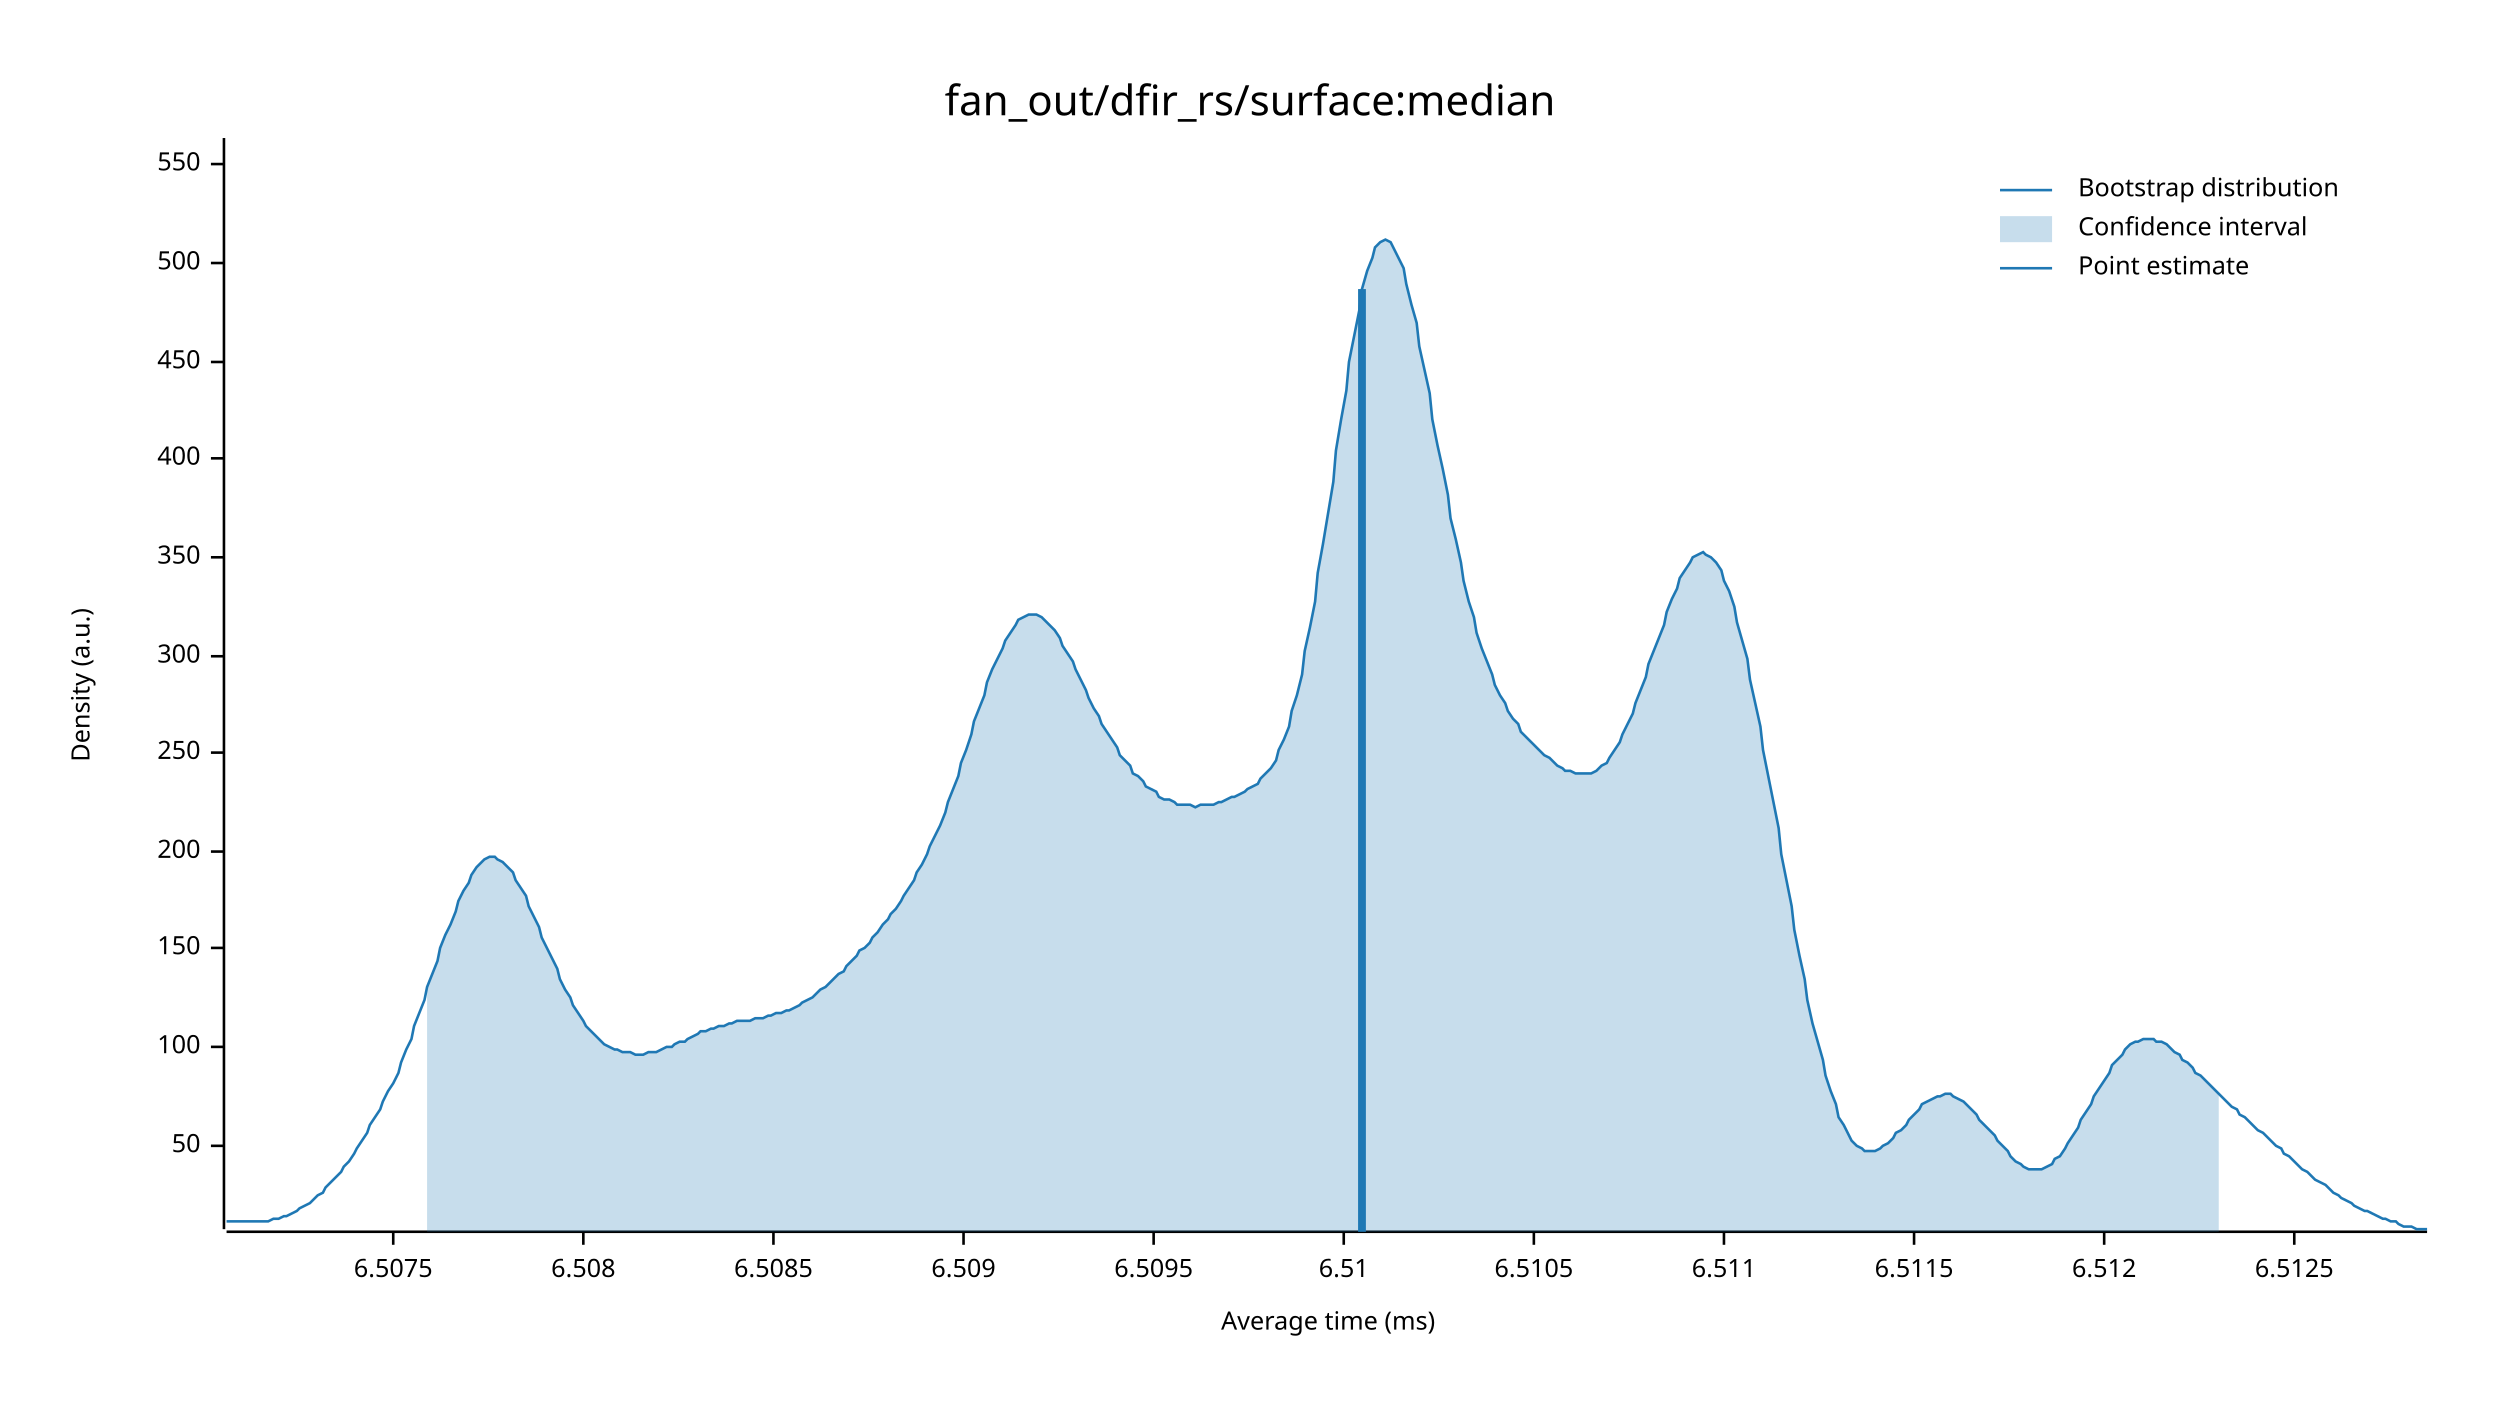
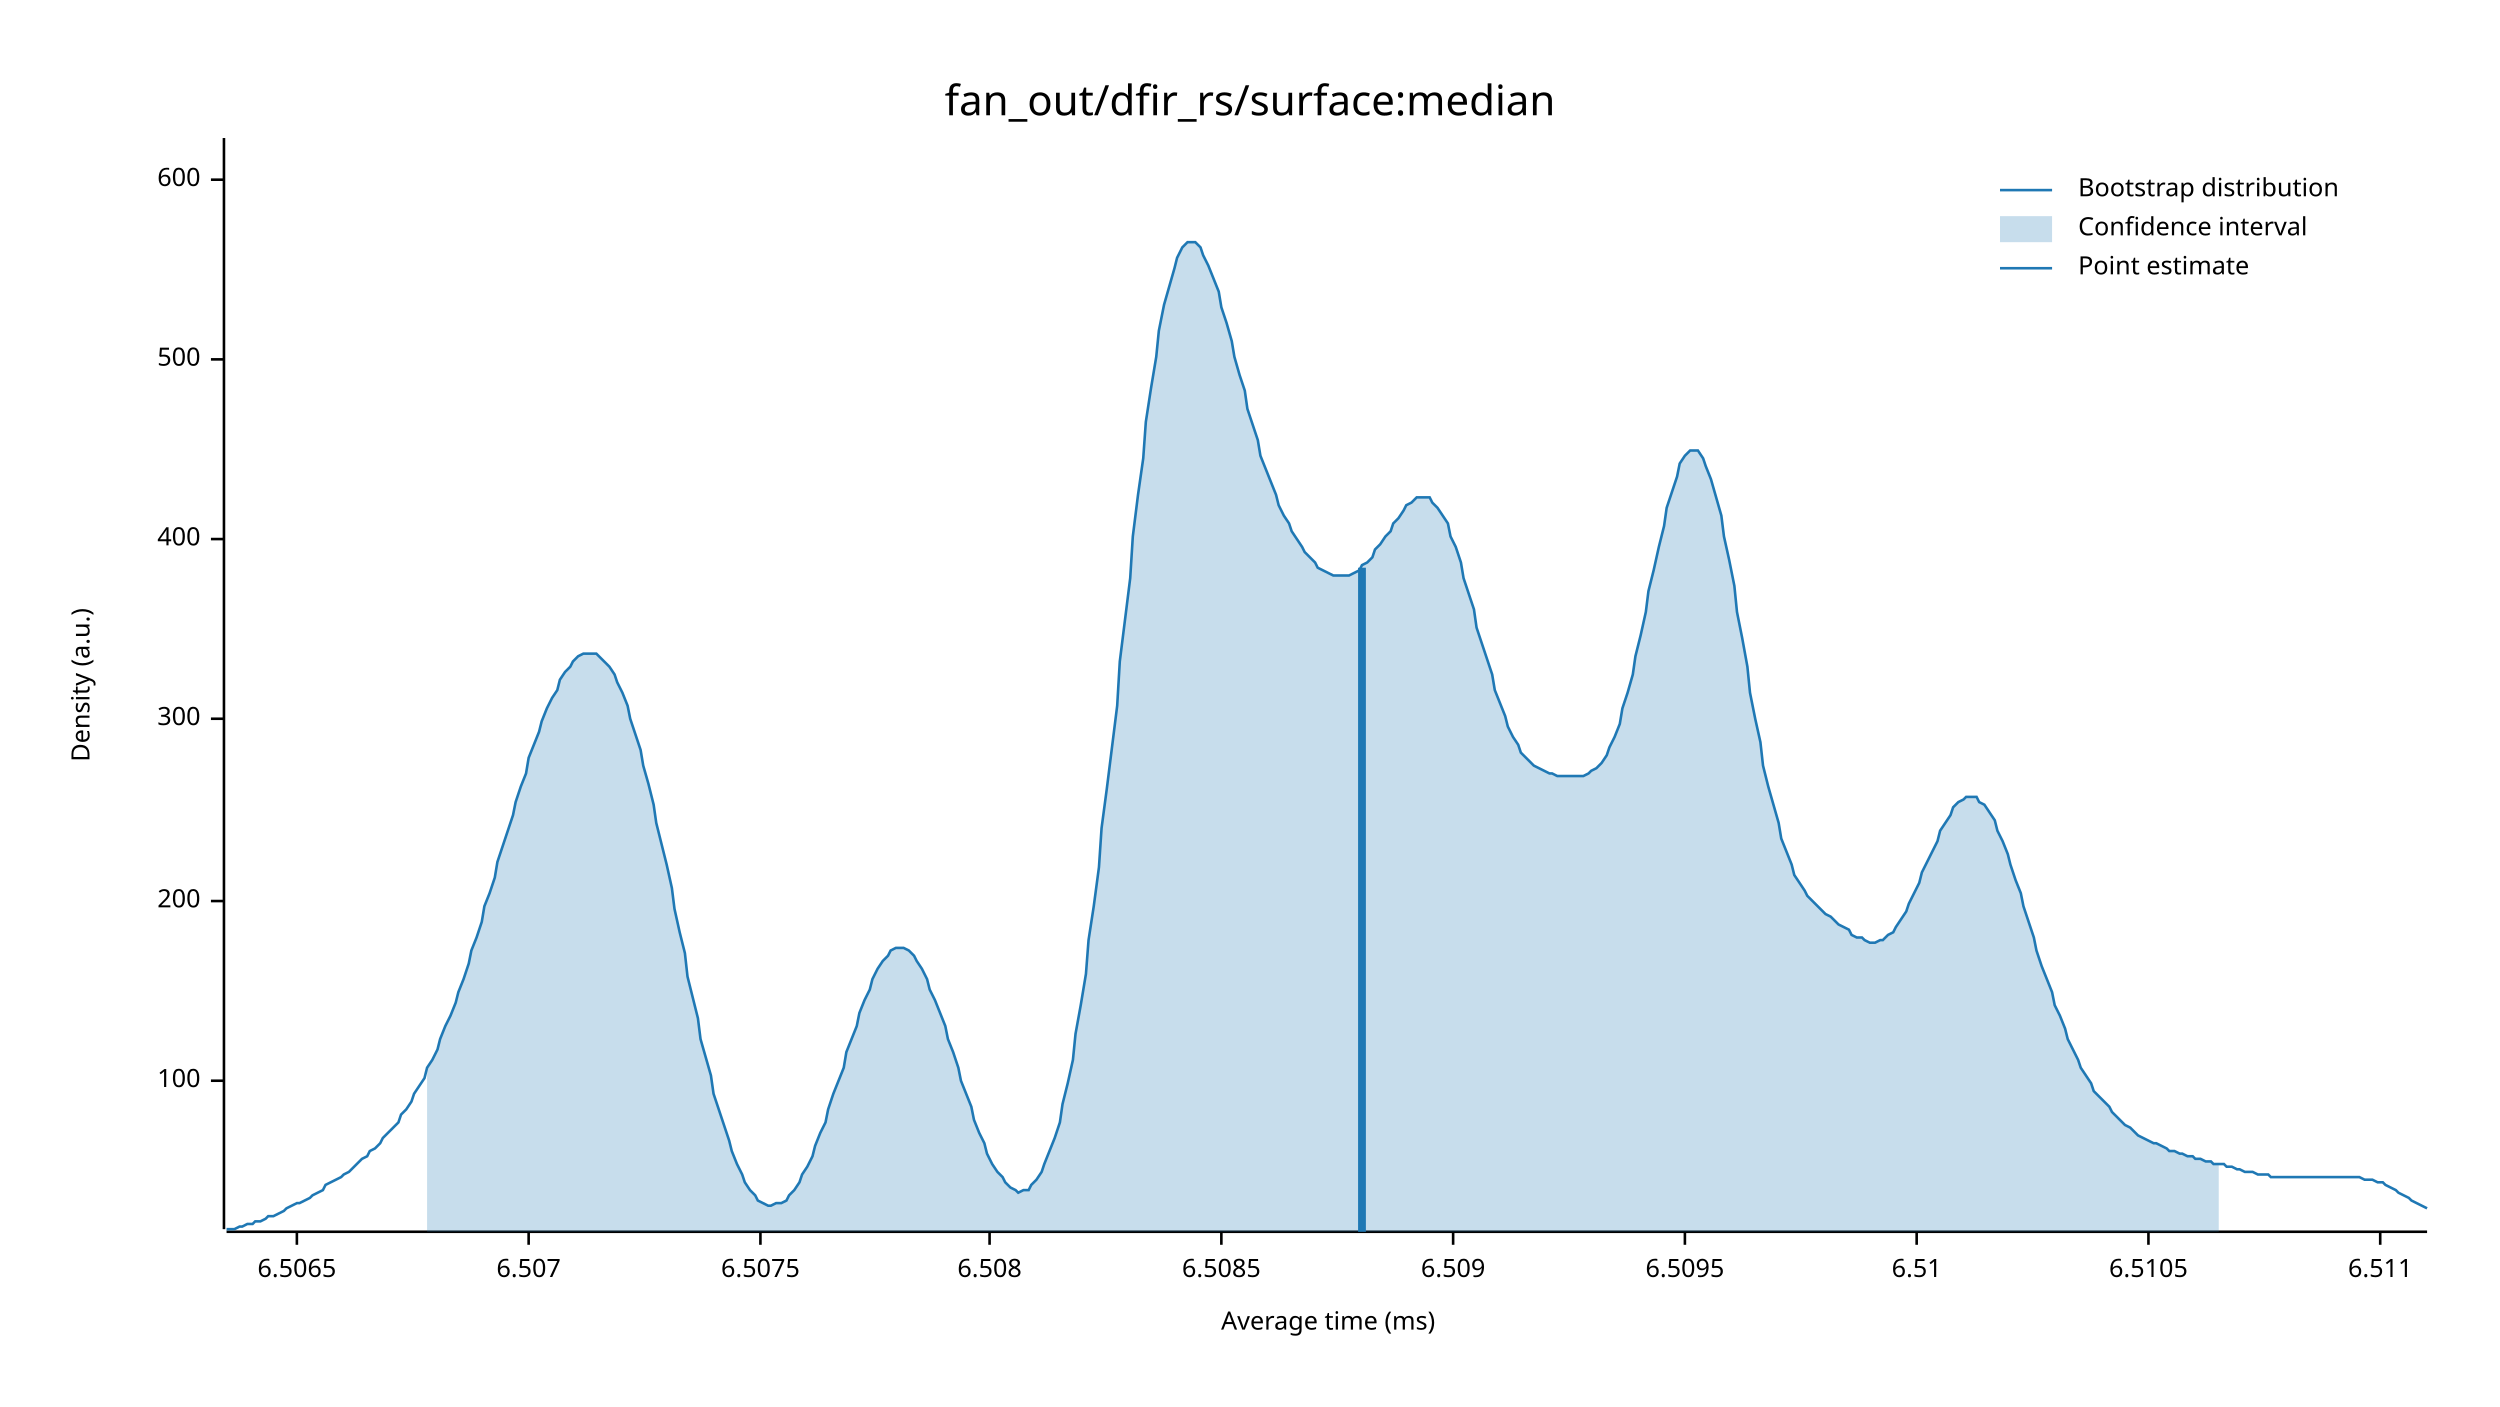
<svg xmlns="http://www.w3.org/2000/svg" width="960" height="540" viewBox="0 0 960 540">
  <text x="480" y="32" dy="0.76em" text-anchor="middle" font-family="sans-serif" font-size="16.129" opacity="1" fill="#000000">
fan_out/dfir_rs/surface:median
</text>
  <text x="27" y="263" dy="0.76em" text-anchor="middle" font-family="sans-serif" font-size="9.677" opacity="1" fill="#000000" transform="rotate(270, 27, 263)">
Density (a.u.)
</text>
  <text x="510" y="513" dy="-0.5ex" text-anchor="middle" font-family="sans-serif" font-size="9.677" opacity="1" fill="#000000">
Average time (ms)
</text>
  <polyline fill="none" opacity="1" stroke="#000000" stroke-width="1" points="86,53 86,472 " />
-   <text x="77" y="440" dy="0.5ex" text-anchor="end" font-family="sans-serif" font-size="9.677" opacity="1" fill="#000000">
- 50
- </text>
-   <polyline fill="none" opacity="1" stroke="#000000" stroke-width="1" points="81,440 86,440 " />
-   <text x="77" y="402" dy="0.5ex" text-anchor="end" font-family="sans-serif" font-size="9.677" opacity="1" fill="#000000">
+   <text x="77" y="415" dy="0.5ex" text-anchor="end" font-family="sans-serif" font-size="9.677" opacity="1" fill="#000000">
100
</text>
-   <polyline fill="none" opacity="1" stroke="#000000" stroke-width="1" points="81,402 86,402 " />
-   <text x="77" y="364" dy="0.5ex" text-anchor="end" font-family="sans-serif" font-size="9.677" opacity="1" fill="#000000">
- 150
- </text>
-   <polyline fill="none" opacity="1" stroke="#000000" stroke-width="1" points="81,364 86,364 " />
-   <text x="77" y="327" dy="0.5ex" text-anchor="end" font-family="sans-serif" font-size="9.677" opacity="1" fill="#000000">
+   <polyline fill="none" opacity="1" stroke="#000000" stroke-width="1" points="81,415 86,415 " />
+   <text x="77" y="346" dy="0.5ex" text-anchor="end" font-family="sans-serif" font-size="9.677" opacity="1" fill="#000000">
200
</text>
-   <polyline fill="none" opacity="1" stroke="#000000" stroke-width="1" points="81,327 86,327 " />
-   <text x="77" y="289" dy="0.5ex" text-anchor="end" font-family="sans-serif" font-size="9.677" opacity="1" fill="#000000">
- 250
- </text>
-   <polyline fill="none" opacity="1" stroke="#000000" stroke-width="1" points="81,289 86,289 " />
-   <text x="77" y="252" dy="0.5ex" text-anchor="end" font-family="sans-serif" font-size="9.677" opacity="1" fill="#000000">
+   <polyline fill="none" opacity="1" stroke="#000000" stroke-width="1" points="81,346 86,346 " />
+   <text x="77" y="276" dy="0.5ex" text-anchor="end" font-family="sans-serif" font-size="9.677" opacity="1" fill="#000000">
300
</text>
-   <polyline fill="none" opacity="1" stroke="#000000" stroke-width="1" points="81,252 86,252 " />
-   <text x="77" y="214" dy="0.5ex" text-anchor="end" font-family="sans-serif" font-size="9.677" opacity="1" fill="#000000">
- 350
- </text>
-   <polyline fill="none" opacity="1" stroke="#000000" stroke-width="1" points="81,214 86,214 " />
-   <text x="77" y="176" dy="0.5ex" text-anchor="end" font-family="sans-serif" font-size="9.677" opacity="1" fill="#000000">
+   <polyline fill="none" opacity="1" stroke="#000000" stroke-width="1" points="81,276 86,276 " />
+   <text x="77" y="207" dy="0.5ex" text-anchor="end" font-family="sans-serif" font-size="9.677" opacity="1" fill="#000000">
400
</text>
-   <polyline fill="none" opacity="1" stroke="#000000" stroke-width="1" points="81,176 86,176 " />
-   <text x="77" y="139" dy="0.5ex" text-anchor="end" font-family="sans-serif" font-size="9.677" opacity="1" fill="#000000">
- 450
- </text>
-   <polyline fill="none" opacity="1" stroke="#000000" stroke-width="1" points="81,139 86,139 " />
-   <text x="77" y="101" dy="0.5ex" text-anchor="end" font-family="sans-serif" font-size="9.677" opacity="1" fill="#000000">
+   <polyline fill="none" opacity="1" stroke="#000000" stroke-width="1" points="81,207 86,207 " />
+   <text x="77" y="138" dy="0.5ex" text-anchor="end" font-family="sans-serif" font-size="9.677" opacity="1" fill="#000000">
500
</text>
-   <polyline fill="none" opacity="1" stroke="#000000" stroke-width="1" points="81,101 86,101 " />
-   <text x="77" y="63" dy="0.5ex" text-anchor="end" font-family="sans-serif" font-size="9.677" opacity="1" fill="#000000">
- 550
+   <polyline fill="none" opacity="1" stroke="#000000" stroke-width="1" points="81,138 86,138 " />
+   <text x="77" y="69" dy="0.5ex" text-anchor="end" font-family="sans-serif" font-size="9.677" opacity="1" fill="#000000">
+ 600
</text>
-   <polyline fill="none" opacity="1" stroke="#000000" stroke-width="1" points="81,63 86,63 " />
+   <polyline fill="none" opacity="1" stroke="#000000" stroke-width="1" points="81,69 86,69 " />
  <polyline fill="none" opacity="1" stroke="#000000" stroke-width="1" points="87,473 932,473 " />
-   <text x="151" y="483" dy="0.76em" text-anchor="middle" font-family="sans-serif" font-size="9.677" opacity="1" fill="#000000">
+   <text x="114" y="483" dy="0.76em" text-anchor="middle" font-family="sans-serif" font-size="9.677" opacity="1" fill="#000000">
+ 6.5065
+ </text>
+   <polyline fill="none" opacity="1" stroke="#000000" stroke-width="1" points="114,473 114,478 " />
+   <text x="203" y="483" dy="0.76em" text-anchor="middle" font-family="sans-serif" font-size="9.677" opacity="1" fill="#000000">
+ 6.507
+ </text>
+   <polyline fill="none" opacity="1" stroke="#000000" stroke-width="1" points="203,473 203,478 " />
+   <text x="292" y="483" dy="0.76em" text-anchor="middle" font-family="sans-serif" font-size="9.677" opacity="1" fill="#000000">
6.5075
</text>
-   <polyline fill="none" opacity="1" stroke="#000000" stroke-width="1" points="151,473 151,478 " />
-   <text x="224" y="483" dy="0.76em" text-anchor="middle" font-family="sans-serif" font-size="9.677" opacity="1" fill="#000000">
+   <polyline fill="none" opacity="1" stroke="#000000" stroke-width="1" points="292,473 292,478 " />
+   <text x="380" y="483" dy="0.76em" text-anchor="middle" font-family="sans-serif" font-size="9.677" opacity="1" fill="#000000">
6.508
</text>
-   <polyline fill="none" opacity="1" stroke="#000000" stroke-width="1" points="224,473 224,478 " />
-   <text x="297" y="483" dy="0.76em" text-anchor="middle" font-family="sans-serif" font-size="9.677" opacity="1" fill="#000000">
+   <polyline fill="none" opacity="1" stroke="#000000" stroke-width="1" points="380,473 380,478 " />
+   <text x="469" y="483" dy="0.76em" text-anchor="middle" font-family="sans-serif" font-size="9.677" opacity="1" fill="#000000">
6.5085
</text>
-   <polyline fill="none" opacity="1" stroke="#000000" stroke-width="1" points="297,473 297,478 " />
-   <text x="370" y="483" dy="0.76em" text-anchor="middle" font-family="sans-serif" font-size="9.677" opacity="1" fill="#000000">
+   <polyline fill="none" opacity="1" stroke="#000000" stroke-width="1" points="469,473 469,478 " />
+   <text x="558" y="483" dy="0.76em" text-anchor="middle" font-family="sans-serif" font-size="9.677" opacity="1" fill="#000000">
6.509
</text>
-   <polyline fill="none" opacity="1" stroke="#000000" stroke-width="1" points="370,473 370,478 " />
-   <text x="443" y="483" dy="0.76em" text-anchor="middle" font-family="sans-serif" font-size="9.677" opacity="1" fill="#000000">
+   <polyline fill="none" opacity="1" stroke="#000000" stroke-width="1" points="558,473 558,478 " />
+   <text x="647" y="483" dy="0.76em" text-anchor="middle" font-family="sans-serif" font-size="9.677" opacity="1" fill="#000000">
6.5095
</text>
-   <polyline fill="none" opacity="1" stroke="#000000" stroke-width="1" points="443,473 443,478 " />
-   <text x="516" y="483" dy="0.76em" text-anchor="middle" font-family="sans-serif" font-size="9.677" opacity="1" fill="#000000">
+   <polyline fill="none" opacity="1" stroke="#000000" stroke-width="1" points="647,473 647,478 " />
+   <text x="736" y="483" dy="0.76em" text-anchor="middle" font-family="sans-serif" font-size="9.677" opacity="1" fill="#000000">
6.51
</text>
-   <polyline fill="none" opacity="1" stroke="#000000" stroke-width="1" points="516,473 516,478 " />
-   <text x="589" y="483" dy="0.76em" text-anchor="middle" font-family="sans-serif" font-size="9.677" opacity="1" fill="#000000">
+   <polyline fill="none" opacity="1" stroke="#000000" stroke-width="1" points="736,473 736,478 " />
+   <text x="825" y="483" dy="0.76em" text-anchor="middle" font-family="sans-serif" font-size="9.677" opacity="1" fill="#000000">
6.5105
</text>
-   <polyline fill="none" opacity="1" stroke="#000000" stroke-width="1" points="589,473 589,478 " />
-   <text x="662" y="483" dy="0.76em" text-anchor="middle" font-family="sans-serif" font-size="9.677" opacity="1" fill="#000000">
+   <polyline fill="none" opacity="1" stroke="#000000" stroke-width="1" points="825,473 825,478 " />
+   <text x="914" y="483" dy="0.76em" text-anchor="middle" font-family="sans-serif" font-size="9.677" opacity="1" fill="#000000">
6.511
</text>
-   <polyline fill="none" opacity="1" stroke="#000000" stroke-width="1" points="662,473 662,478 " />
-   <text x="735" y="483" dy="0.76em" text-anchor="middle" font-family="sans-serif" font-size="9.677" opacity="1" fill="#000000">
- 6.5115
- </text>
-   <polyline fill="none" opacity="1" stroke="#000000" stroke-width="1" points="735,473 735,478 " />
-   <text x="808" y="483" dy="0.76em" text-anchor="middle" font-family="sans-serif" font-size="9.677" opacity="1" fill="#000000">
- 6.512
- </text>
-   <polyline fill="none" opacity="1" stroke="#000000" stroke-width="1" points="808,473 808,478 " />
-   <text x="881" y="483" dy="0.76em" text-anchor="middle" font-family="sans-serif" font-size="9.677" opacity="1" fill="#000000">
- 6.5125
- </text>
-   <polyline fill="none" opacity="1" stroke="#000000" stroke-width="1" points="881,473 881,478 " />
-   <polyline fill="none" opacity="1" stroke="#1F78B4" stroke-width="1" points="87,469 88,469 90,469 92,469 93,469 95,469 97,469 98,469 100,469 102,469 103,469 105,468 107,468 109,467 110,467 112,466 114,465 115,464 117,463 119,462 120,461 122,459 124,458 125,456 127,454 129,452 131,450 132,448 134,446 136,443 137,441 139,438 141,435 142,432 144,429 146,426 147,423 149,419 151,416 153,412 154,408 156,403 158,399 159,394 161,389 163,384 164,379 166,374 168,369 169,364 171,359 173,355 175,350 176,346 178,342 180,339 181,336 183,333 185,331 186,330 188,329 190,329 191,330 193,331 195,333 197,335 198,338 200,341 202,344 203,348 205,352 207,356 208,360 210,364 212,368 214,372 215,376 217,380 219,383 220,386 222,389 224,392 225,394 227,396 229,398 230,399 232,401 234,402 236,403 237,403 239,404 241,404 242,404 244,405 246,405 247,405 249,404 251,404 252,404 254,403 256,402 258,402 259,401 261,400 263,400 264,399 266,398 268,397 269,396 271,396 273,395 274,395 276,394 278,394 280,393 281,393 283,392 285,392 286,392 288,392 290,391 291,391 293,391 295,390 296,390 298,389 300,389 302,388 303,388 305,387 307,386 308,385 310,384 312,383 313,382 315,380 317,379 318,378 320,376 322,374 324,373 325,371 327,369 329,367 330,365 332,364 334,362 335,360 337,358 339,355 341,353 342,351 344,349 346,346 347,344 349,341 351,338 352,335 354,332 356,328 357,325 359,321 361,317 363,312 364,308 366,303 368,298 369,293 371,288 373,282 374,277 376,272 378,267 379,262 381,257 383,253 385,249 386,246 388,243 390,240 391,238 393,237 395,236 396,236 398,236 400,237 401,238 403,240 405,242 407,245 408,248 410,251 412,254 413,257 415,261 417,265 418,268 420,272 422,275 423,278 425,281 427,284 429,287 430,290 432,292 434,294 435,297 437,298 439,300 440,302 442,303 444,304 445,306 447,307 449,307 451,308 452,309 454,309 456,309 457,309 459,310 461,309 462,309 464,309 466,309 468,308 469,308 471,307 473,306 474,306 476,305 478,304 479,303 481,302 483,301 484,299 486,297 488,295 490,292 491,288 493,284 495,279 496,273 498,267 500,259 501,250 503,241 505,231 506,220 508,209 510,197 512,185 513,173 515,161 517,150 518,139 520,129 522,119 523,111 525,104 527,99 528,95 530,93 532,92 534,93 535,95 537,99 539,103 540,109 542,117 544,124 545,133 547,142 549,151 550,161 552,171 554,180 556,190 557,199 559,207 561,216 562,223 564,231 566,237 567,243 569,249 571,254 573,259 574,263 576,267 578,270 579,273 581,276 583,278 584,281 586,283 588,285 589,286 591,288 593,290 595,291 596,292 598,294 600,295 601,296 603,296 605,297 606,297 608,297 610,297 611,297 613,296 615,294 617,293 618,291 620,288 622,285 623,282 625,278 627,274 628,270 630,265 632,260 633,255 635,250 637,245 639,240 640,235 642,230 644,226 645,222 647,219 649,216 650,214 652,213 654,212 655,213 657,214 659,216 661,219 662,223 664,227 666,233 667,239 669,246 671,253 672,261 674,270 676,279 677,288 679,298 681,308 683,318 684,328 686,338 688,348 689,357 691,367 693,376 694,384 696,393 698,400 700,407 701,413 703,419 705,424 706,429 708,432 710,436 711,438 713,440 715,441 716,442 718,442 720,442 722,441 723,440 725,439 727,437 728,435 730,434 732,432 733,430 735,428 737,426 738,424 740,423 742,422 744,421 745,421 747,420 749,420 750,421 752,422 754,423 755,424 757,426 759,428 760,430 762,432 764,434 766,436 767,438 769,440 771,442 772,444 774,446 776,447 777,448 779,449 781,449 782,449 784,449 786,448 788,447 789,445 791,444 793,441 794,439 796,436 798,433 799,430 801,427 803,424 804,421 806,418 808,415 810,412 811,409 813,407 815,405 816,403 818,401 820,400 821,400 823,399 825,399 827,399 828,400 830,400 832,401 833,402 835,404 837,405 838,407 840,408 842,410 843,412 845,413 847,415 849,417 850,418 852,420 854,422 855,423 857,425 859,426 860,428 862,429 864,431 865,432 867,434 869,435 871,437 872,438 874,440 876,441 877,443 879,444 881,446 882,447 884,449 886,450 887,451 889,453 891,454 893,455 894,456 896,458 898,459 899,460 901,461 903,462 904,463 906,464 908,465 909,465 911,466 913,467 915,468 916,468 918,469 920,469 921,470 923,471 925,471 926,471 928,472 930,472 932,472 " />
-   <polygon opacity="0.25" fill="#1F78B4" points="164,379 166,374 168,369 169,364 171,359 173,355 175,350 176,346 178,342 180,339 181,336 183,333 185,331 186,330 188,329 190,329 191,330 193,331 195,333 197,335 198,338 200,341 202,344 203,348 205,352 207,356 208,360 210,364 212,368 214,372 215,376 217,380 219,383 220,386 222,389 224,392 225,394 227,396 229,398 230,399 232,401 234,402 236,403 237,403 239,404 241,404 242,404 244,405 246,405 247,405 249,404 251,404 252,404 254,403 256,402 258,402 259,401 261,400 263,400 264,399 266,398 268,397 269,396 271,396 273,395 274,395 276,394 278,394 280,393 281,393 283,392 285,392 286,392 288,392 290,391 291,391 293,391 295,390 296,390 298,389 300,389 302,388 303,388 305,387 307,386 308,385 310,384 312,383 313,382 315,380 317,379 318,378 320,376 322,374 324,373 325,371 327,369 329,367 330,365 332,364 334,362 335,360 337,358 339,355 341,353 342,351 344,349 346,346 347,344 349,341 351,338 352,335 354,332 356,328 357,325 359,321 361,317 363,312 364,308 366,303 368,298 369,293 371,288 373,282 374,277 376,272 378,267 379,262 381,257 383,253 385,249 386,246 388,243 390,240 391,238 393,237 395,236 396,236 398,236 400,237 401,238 403,240 405,242 407,245 408,248 410,251 412,254 413,257 415,261 417,265 418,268 420,272 422,275 423,278 425,281 427,284 429,287 430,290 432,292 434,294 435,297 437,298 439,300 440,302 442,303 444,304 445,306 447,307 449,307 451,308 452,309 454,309 456,309 457,309 459,310 461,309 462,309 464,309 466,309 468,308 469,308 471,307 473,306 474,306 476,305 478,304 479,303 481,302 483,301 484,299 486,297 488,295 490,292 491,288 493,284 495,279 496,273 498,267 500,259 501,250 503,241 505,231 506,220 508,209 510,197 512,185 513,173 515,161 517,150 518,139 520,129 522,119 523,111 525,104 527,99 528,95 530,93 532,92 534,93 535,95 537,99 539,103 540,109 542,117 544,124 545,133 547,142 549,151 550,161 552,171 554,180 556,190 557,199 559,207 561,216 562,223 564,231 566,237 567,243 569,249 571,254 573,259 574,263 576,267 578,270 579,273 581,276 583,278 584,281 586,283 588,285 589,286 591,288 593,290 595,291 596,292 598,294 600,295 601,296 603,296 605,297 606,297 608,297 610,297 611,297 613,296 615,294 617,293 618,291 620,288 622,285 623,282 625,278 627,274 628,270 630,265 632,260 633,255 635,250 637,245 639,240 640,235 642,230 644,226 645,222 647,219 649,216 650,214 652,213 654,212 655,213 657,214 659,216 661,219 662,223 664,227 666,233 667,239 669,246 671,253 672,261 674,270 676,279 677,288 679,298 681,308 683,318 684,328 686,338 688,348 689,357 691,367 693,376 694,384 696,393 698,400 700,407 701,413 703,419 705,424 706,429 708,432 710,436 711,438 713,440 715,441 716,442 718,442 720,442 722,441 723,440 725,439 727,437 728,435 730,434 732,432 733,430 735,428 737,426 738,424 740,423 742,422 744,421 745,421 747,420 749,420 750,421 752,422 754,423 755,424 757,426 759,428 760,430 762,432 764,434 766,436 767,438 769,440 771,442 772,444 774,446 776,447 777,448 779,449 781,449 782,449 784,449 786,448 788,447 789,445 791,444 793,441 794,439 796,436 798,433 799,430 801,427 803,424 804,421 806,418 808,415 810,412 811,409 813,407 815,405 816,403 818,401 820,400 821,400 823,399 825,399 827,399 828,400 830,400 832,401 833,402 835,404 837,405 838,407 840,408 842,410 843,412 845,413 847,415 849,417 850,418 852,420 852,473 164,473 " />
-   <polyline fill="none" opacity="1" stroke="#1F78B4" stroke-width="3" points="523,473 523,111 " />
+   <polyline fill="none" opacity="1" stroke="#000000" stroke-width="1" points="914,473 914,478 " />
+   <polyline fill="none" opacity="1" stroke="#1F78B4" stroke-width="1" points="87,472 88,472 90,472 92,471 93,471 95,470 97,470 98,469 100,469 102,468 103,467 105,467 107,466 109,465 110,464 112,463 114,462 115,462 117,461 119,460 120,459 122,458 124,457 125,455 127,454 129,453 131,452 132,451 134,450 136,448 137,447 139,445 141,444 142,442 144,441 146,439 147,437 149,435 151,433 153,431 154,428 156,426 158,423 159,420 161,417 163,414 164,410 166,407 168,403 169,399 171,394 173,390 175,385 176,381 178,376 180,370 181,365 183,360 185,354 186,348 188,343 190,337 191,331 193,325 195,319 197,313 198,308 200,302 202,297 203,291 205,286 207,281 208,277 210,272 212,268 214,265 215,261 217,258 219,256 220,254 222,252 224,251 225,251 227,251 229,251 230,252 232,254 234,256 236,259 237,262 239,266 241,271 242,276 244,282 246,288 247,294 249,301 251,309 252,316 254,324 256,332 258,341 259,349 261,358 263,366 264,375 266,383 268,391 269,399 271,406 273,413 274,420 276,426 278,432 280,438 281,442 283,447 285,451 286,454 288,457 290,459 291,461 293,462 295,463 296,463 298,462 300,462 302,461 303,459 305,457 307,454 308,451 310,448 312,444 313,440 315,435 317,431 318,426 320,420 322,415 324,410 325,404 327,399 329,394 330,389 332,384 334,380 335,376 337,372 339,369 341,367 342,365 344,364 346,364 347,364 349,365 351,367 352,369 354,372 356,376 357,380 359,384 361,389 363,394 364,399 366,404 368,410 369,415 371,420 373,425 374,430 376,435 378,439 379,443 381,447 383,450 385,452 386,454 388,456 390,457 391,458 393,457 395,457 396,455 398,453 400,450 401,447 403,442 405,437 407,431 408,424 410,416 412,407 413,397 415,386 417,374 418,361 420,348 422,333 423,318 425,303 427,287 429,271 430,254 432,238 434,222 435,206 437,190 439,176 440,162 442,149 444,137 445,127 447,117 449,110 451,103 452,99 454,95 456,93 457,93 459,93 461,95 462,98 464,102 466,107 468,112 469,118 471,124 473,131 474,137 476,144 478,150 479,157 481,163 483,169 484,175 486,180 488,185 490,190 491,194 493,198 495,201 496,204 498,207 500,210 501,212 503,214 505,216 506,218 508,219 510,220 512,221 513,221 515,221 517,221 518,221 520,220 522,219 523,217 525,216 527,214 528,211 530,209 532,206 534,204 535,201 537,199 539,196 540,194 542,193 544,191 545,191 547,191 549,191 550,193 552,195 554,198 556,201 557,206 559,210 561,216 562,222 564,228 566,234 567,241 569,247 571,253 573,259 574,265 576,270 578,275 579,279 581,283 583,286 584,289 586,291 588,293 589,294 591,295 593,296 595,297 596,297 598,298 600,298 601,298 603,298 605,298 606,298 608,298 610,297 611,296 613,295 615,293 617,290 618,287 620,283 622,278 623,272 625,266 627,259 628,252 630,244 632,235 633,227 635,219 637,210 639,202 640,195 642,189 644,183 645,178 647,175 649,173 650,173 652,173 654,176 655,179 657,184 659,191 661,198 662,206 664,215 666,225 667,235 669,245 671,256 672,266 674,276 676,285 677,294 679,302 681,309 683,316 684,322 686,327 688,332 689,336 691,339 693,342 694,344 696,346 698,348 700,350 701,351 703,352 705,354 706,355 708,356 710,357 711,359 713,360 715,360 716,361 718,362 720,362 722,361 723,361 725,359 727,358 728,356 730,353 732,350 733,347 735,343 737,339 738,335 740,331 742,327 744,323 745,319 747,316 749,313 750,310 752,308 754,307 755,306 757,306 759,306 760,308 762,309 764,312 766,315 767,319 769,323 771,328 772,332 774,338 776,343 777,348 779,354 781,360 782,365 784,371 786,376 788,381 789,386 791,390 793,395 794,399 796,403 798,407 799,410 801,413 803,416 804,419 806,421 808,423 810,425 811,427 813,429 815,431 816,432 818,433 820,435 821,436 823,437 825,438 827,439 828,439 830,440 832,441 833,442 835,442 837,443 838,443 840,444 842,444 843,445 845,445 847,446 849,446 850,447 852,447 854,447 855,448 857,448 859,449 860,449 862,450 864,450 865,450 867,451 869,451 871,451 872,452 874,452 876,452 877,452 879,452 881,452 882,452 884,452 886,452 887,452 889,452 891,452 893,452 894,452 896,452 898,452 899,452 901,452 903,452 904,452 906,452 908,453 909,453 911,453 913,454 915,454 916,455 918,456 920,457 921,458 923,459 925,460 926,461 928,462 930,463 932,464 " />
+   <polygon opacity="0.25" fill="#1F78B4" points="164,410 166,407 168,403 169,399 171,394 173,390 175,385 176,381 178,376 180,370 181,365 183,360 185,354 186,348 188,343 190,337 191,331 193,325 195,319 197,313 198,308 200,302 202,297 203,291 205,286 207,281 208,277 210,272 212,268 214,265 215,261 217,258 219,256 220,254 222,252 224,251 225,251 227,251 229,251 230,252 232,254 234,256 236,259 237,262 239,266 241,271 242,276 244,282 246,288 247,294 249,301 251,309 252,316 254,324 256,332 258,341 259,349 261,358 263,366 264,375 266,383 268,391 269,399 271,406 273,413 274,420 276,426 278,432 280,438 281,442 283,447 285,451 286,454 288,457 290,459 291,461 293,462 295,463 296,463 298,462 300,462 302,461 303,459 305,457 307,454 308,451 310,448 312,444 313,440 315,435 317,431 318,426 320,420 322,415 324,410 325,404 327,399 329,394 330,389 332,384 334,380 335,376 337,372 339,369 341,367 342,365 344,364 346,364 347,364 349,365 351,367 352,369 354,372 356,376 357,380 359,384 361,389 363,394 364,399 366,404 368,410 369,415 371,420 373,425 374,430 376,435 378,439 379,443 381,447 383,450 385,452 386,454 388,456 390,457 391,458 393,457 395,457 396,455 398,453 400,450 401,447 403,442 405,437 407,431 408,424 410,416 412,407 413,397 415,386 417,374 418,361 420,348 422,333 423,318 425,303 427,287 429,271 430,254 432,238 434,222 435,206 437,190 439,176 440,162 442,149 444,137 445,127 447,117 449,110 451,103 452,99 454,95 456,93 457,93 459,93 461,95 462,98 464,102 466,107 468,112 469,118 471,124 473,131 474,137 476,144 478,150 479,157 481,163 483,169 484,175 486,180 488,185 490,190 491,194 493,198 495,201 496,204 498,207 500,210 501,212 503,214 505,216 506,218 508,219 510,220 512,221 513,221 515,221 517,221 518,221 520,220 522,219 523,217 525,216 527,214 528,211 530,209 532,206 534,204 535,201 537,199 539,196 540,194 542,193 544,191 545,191 547,191 549,191 550,193 552,195 554,198 556,201 557,206 559,210 561,216 562,222 564,228 566,234 567,241 569,247 571,253 573,259 574,265 576,270 578,275 579,279 581,283 583,286 584,289 586,291 588,293 589,294 591,295 593,296 595,297 596,297 598,298 600,298 601,298 603,298 605,298 606,298 608,298 610,297 611,296 613,295 615,293 617,290 618,287 620,283 622,278 623,272 625,266 627,259 628,252 630,244 632,235 633,227 635,219 637,210 639,202 640,195 642,189 644,183 645,178 647,175 649,173 650,173 652,173 654,176 655,179 657,184 659,191 661,198 662,206 664,215 666,225 667,235 669,245 671,256 672,266 674,276 676,285 677,294 679,302 681,309 683,316 684,322 686,327 688,332 689,336 691,339 693,342 694,344 696,346 698,348 700,350 701,351 703,352 705,354 706,355 708,356 710,357 711,359 713,360 715,360 716,361 718,362 720,362 722,361 723,361 725,359 727,358 728,356 730,353 732,350 733,347 735,343 737,339 738,335 740,331 742,327 744,323 745,319 747,316 749,313 750,310 752,308 754,307 755,306 757,306 759,306 760,308 762,309 764,312 766,315 767,319 769,323 771,328 772,332 774,338 776,343 777,348 779,354 781,360 782,365 784,371 786,376 788,381 789,386 791,390 793,395 794,399 796,403 798,407 799,410 801,413 803,416 804,419 806,421 808,423 810,425 811,427 813,429 815,431 816,432 818,433 820,435 821,436 823,437 825,438 827,439 828,439 830,440 832,441 833,442 835,442 837,443 838,443 840,444 842,444 843,445 845,445 847,446 849,446 850,447 852,447 852,473 164,473 " />
+   <polyline fill="none" opacity="1" stroke="#1F78B4" stroke-width="3" points="523,473 523,218 " />
  <text x="798" y="68" dy="0.76em" text-anchor="start" font-family="sans-serif" font-size="9.677" opacity="1" fill="#000000">
Bootstrap distribution
</text>
  <text x="798" y="83" dy="0.76em" text-anchor="start" font-family="sans-serif" font-size="9.677" opacity="1" fill="#000000">
Confidence interval
</text>
  <text x="798" y="98" dy="0.76em" text-anchor="start" font-family="sans-serif" font-size="9.677" opacity="1" fill="#000000">
Point estimate
</text>
  <polyline fill="none" opacity="1" stroke="#1F78B4" stroke-width="1" points="768,73 788,73 " />
  <rect x="768" y="83" width="20" height="10" opacity="0.25" fill="#1F78B4" stroke="none" />
  <polyline fill="none" opacity="1" stroke="#1F78B4" stroke-width="1" points="768,103 788,103 " />
</svg>
